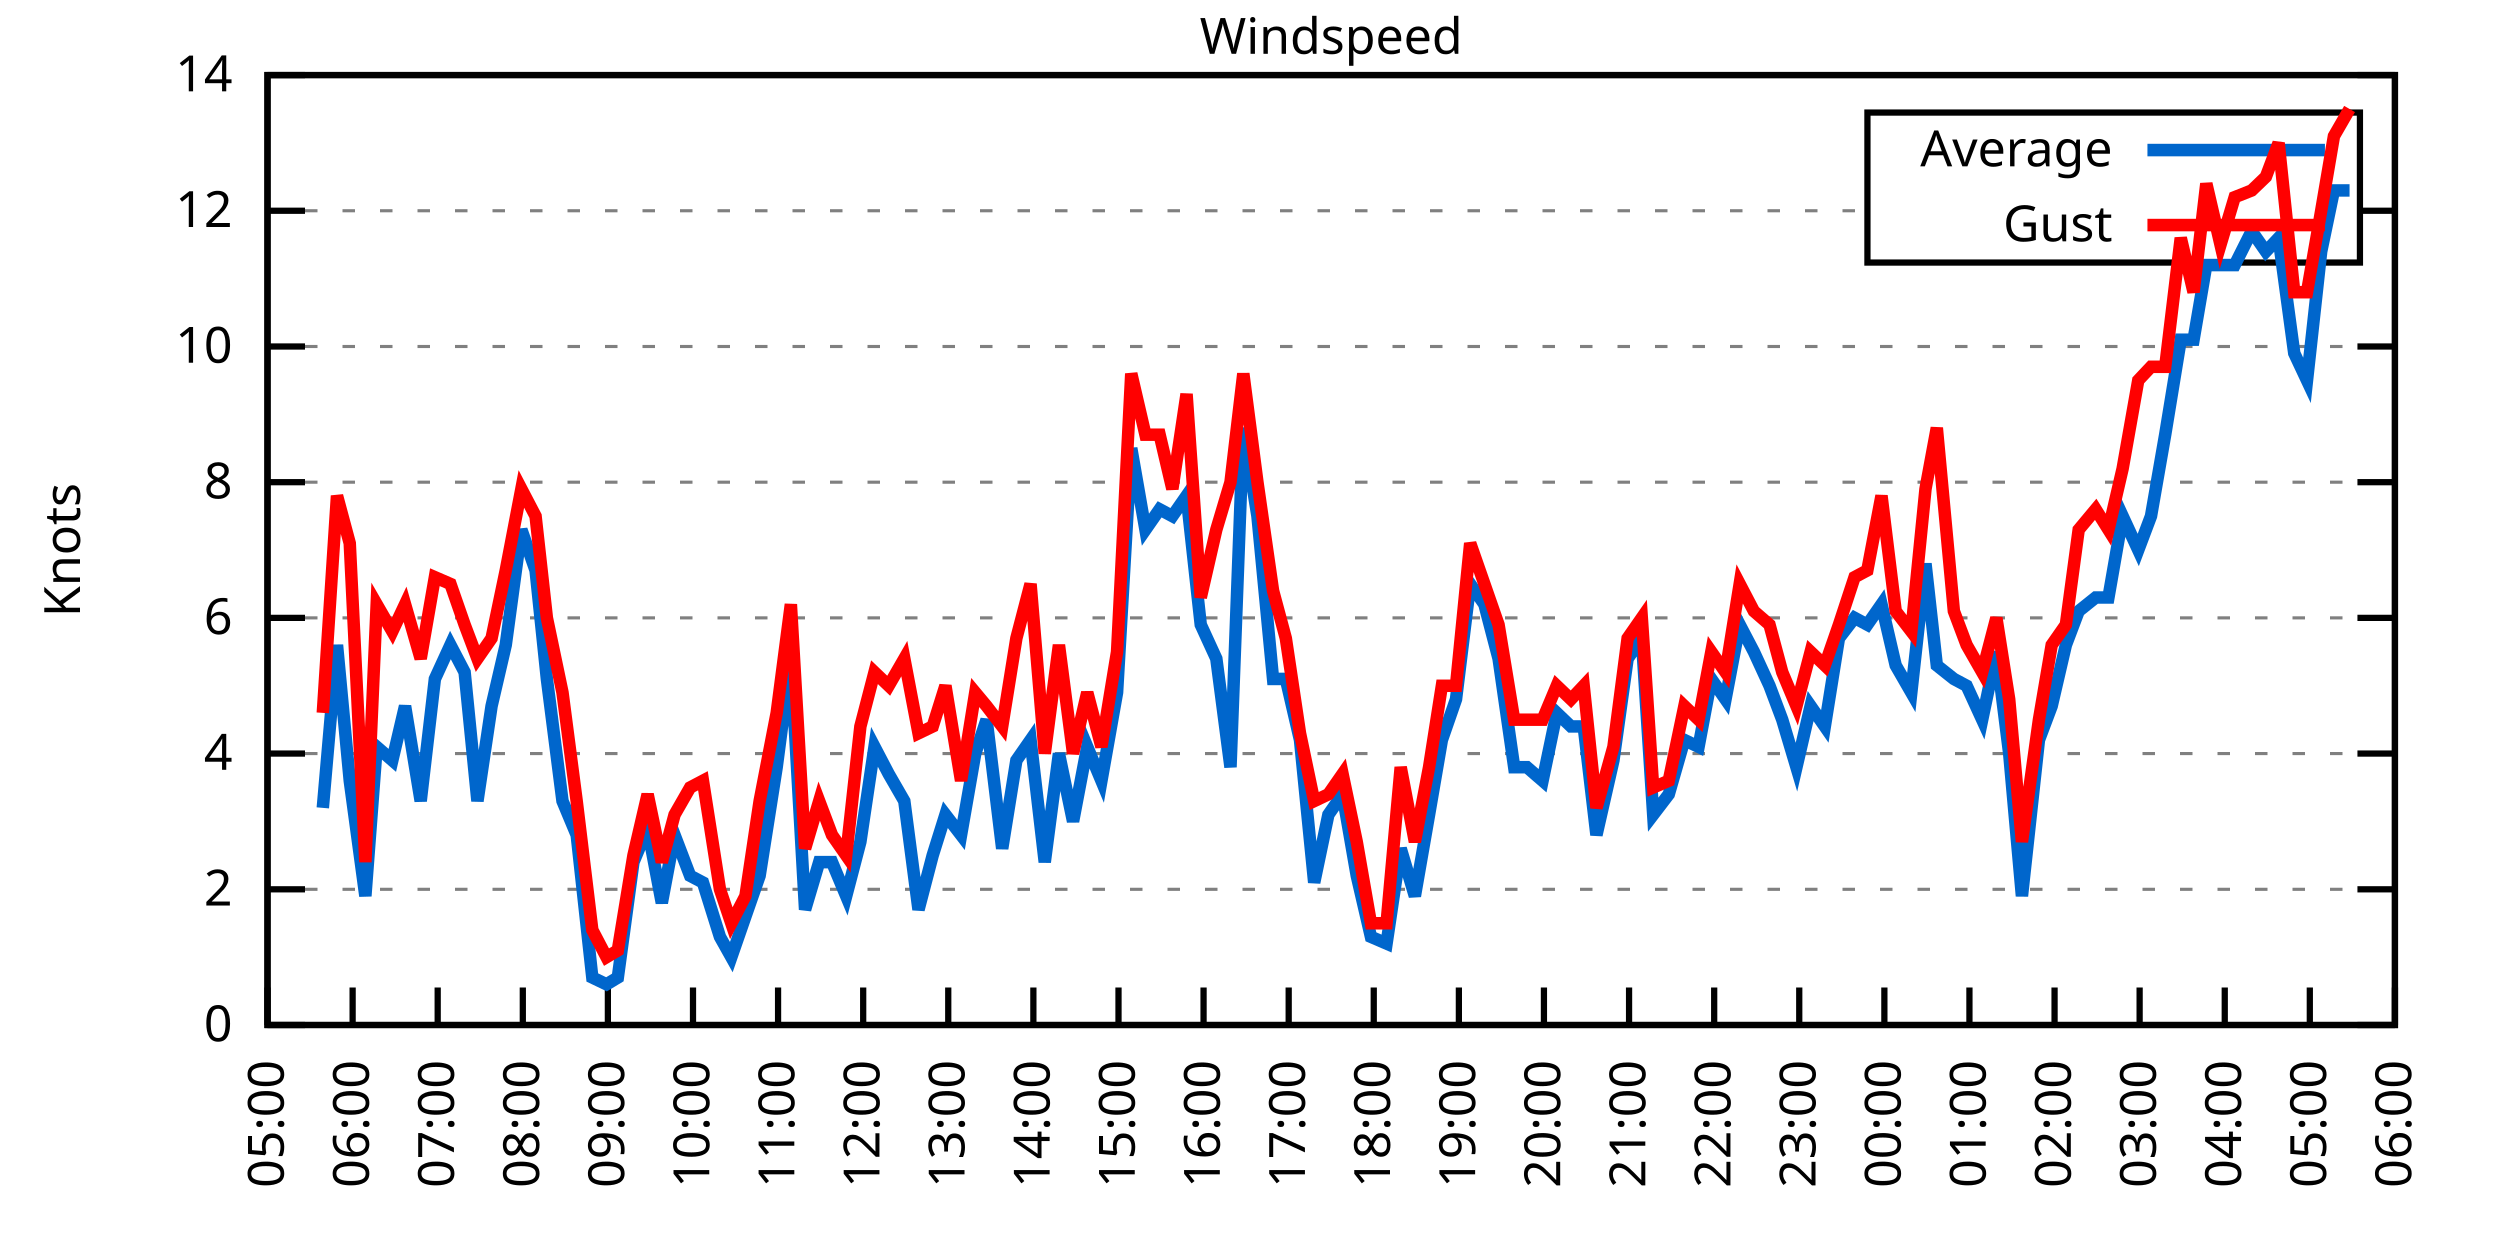
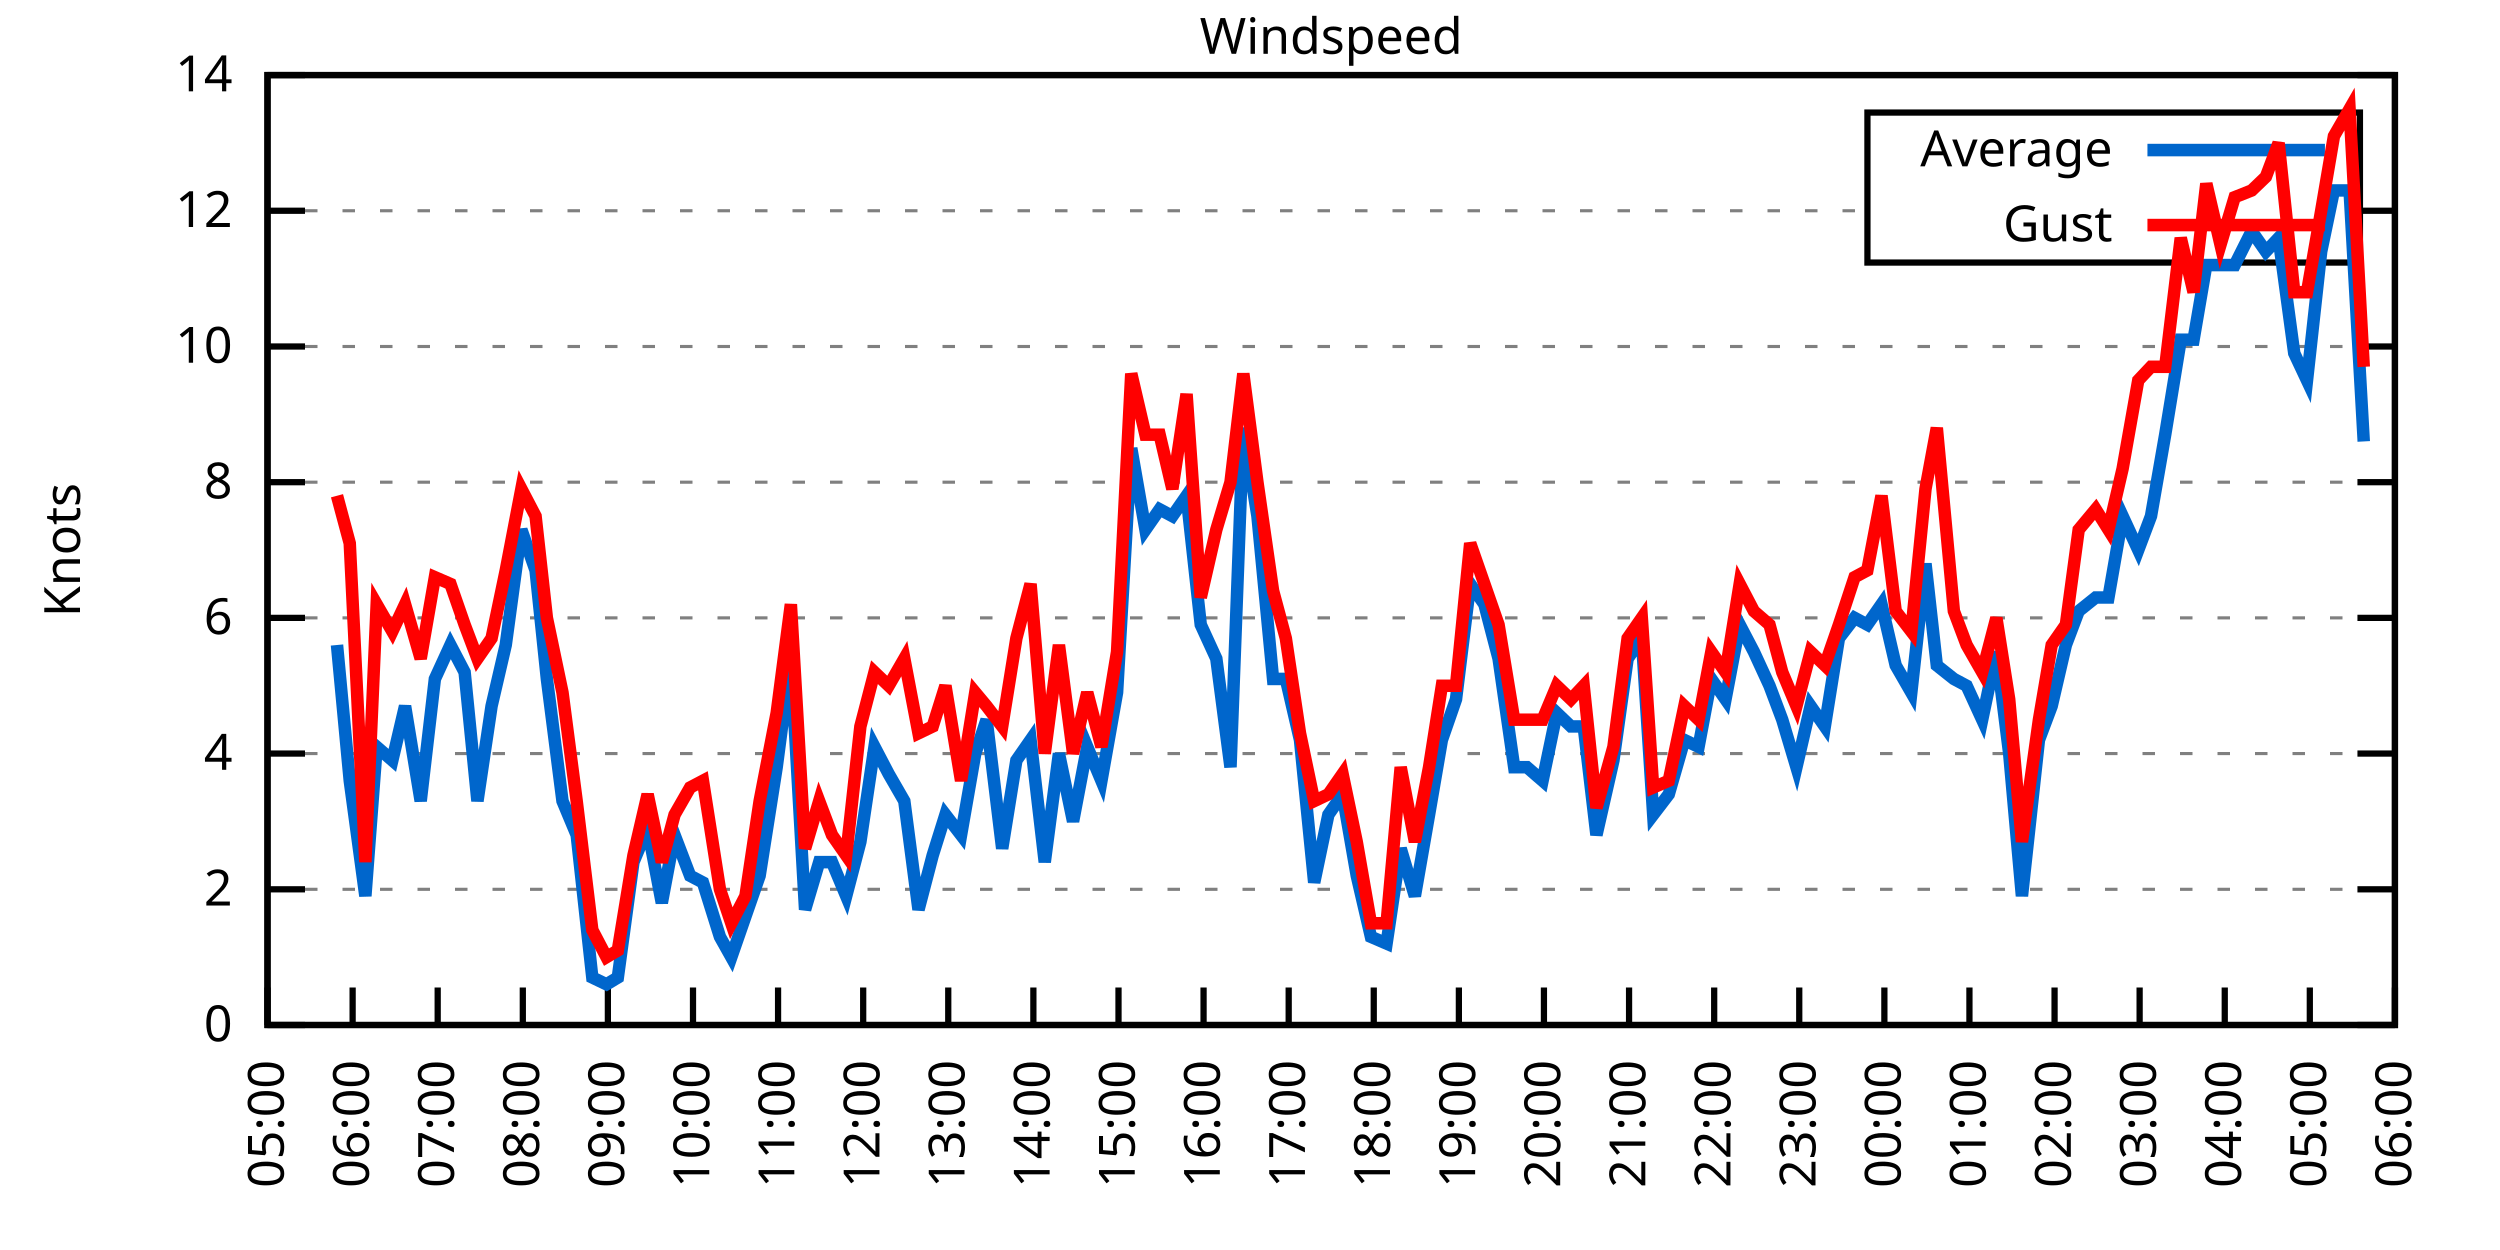
<svg xmlns="http://www.w3.org/2000/svg" xmlns:xlink="http://www.w3.org/1999/xlink" width="400" height="200" viewBox="0 0 400 200">
  <g id="gnuplot_canvas">
    <rect x="0" y="0" width="400" height="200" fill="none" />
    <defs>
      <circle id="gpDot" r="0.5" stroke-width="0.5" stroke="currentColor" />
      <path id="gpPt0" stroke-width="0.333" stroke="currentColor" d="M-1,0 h2 M0,-1 v2" />
      <path id="gpPt1" stroke-width="0.333" stroke="currentColor" d="M-1,-1 L1,1 M1,-1 L-1,1" />
      <path id="gpPt2" stroke-width="0.333" stroke="currentColor" d="M-1,0 L1,0 M0,-1 L0,1 M-1,-1 L1,1 M-1,1 L1,-1" />
      <rect id="gpPt3" stroke-width="0.333" stroke="currentColor" x="-1" y="-1" width="2" height="2" />
      <rect id="gpPt4" stroke-width="0.333" stroke="currentColor" fill="currentColor" x="-1" y="-1" width="2" height="2" />
      <circle id="gpPt5" stroke-width="0.333" stroke="currentColor" cx="0" cy="0" r="1" />
      <use xlink:href="#gpPt5" id="gpPt6" fill="currentColor" stroke="none" />
      <path id="gpPt7" stroke-width="0.333" stroke="currentColor" d="M0,-1.33 L-1.33,0.67 L1.33,0.67 z" />
      <use xlink:href="#gpPt7" id="gpPt8" fill="currentColor" stroke="none" />
      <use xlink:href="#gpPt7" id="gpPt9" stroke="currentColor" transform="rotate(180)" />
      <use xlink:href="#gpPt9" id="gpPt10" fill="currentColor" stroke="none" />
      <use xlink:href="#gpPt3" id="gpPt11" stroke="currentColor" transform="rotate(45)" />
      <use xlink:href="#gpPt11" id="gpPt12" fill="currentColor" stroke="none" />
      <path id="gpPt13" stroke-width="0.333" stroke="currentColor" d="M0,1.330 L1.265,0.411 L0.782,-1.067 L-0.782,-1.076 L-1.265,0.411 z" />
      <use xlink:href="#gpPt13" id="gpPt14" fill="currentColor" stroke="none" />
      <filter id="textbox" filterUnits="objectBoundingBox" x="0" y="0" height="1" width="1">
        <feFlood flood-color="white" flood-opacity="1" result="bgnd" />
        <feComposite in="SourceGraphic" in2="bgnd" operator="atop" />
      </filter>
      <filter id="greybox" filterUnits="objectBoundingBox" x="0" y="0" height="1" width="1">
        <feFlood flood-color="lightgrey" flood-opacity="1" result="grey" />
        <feComposite in="SourceGraphic" in2="grey" operator="atop" />
      </filter>
    </defs>
    <g fill="none" color="white" stroke="currentColor" stroke-width="1.00" stroke-linecap="butt" stroke-linejoin="miter">
</g>
    <g fill="none" color="black" stroke="currentColor" stroke-width="1.00" stroke-linecap="butt" stroke-linejoin="miter">
      <g stroke="none" shape-rendering="crispEdges">
        <polygon fill="rgb(255, 255, 255)" points="42.80,164.00 383.18,164.00 383.18,12.02 42.80,12.02 " />
      </g>
    </g>
    <g fill="none" color="black" stroke="currentColor" stroke-width="1.00" stroke-linecap="butt" stroke-linejoin="miter">
</g>
    <g fill="none" color="black" stroke="black" stroke-width="0.50" stroke-linecap="butt" stroke-linejoin="miter">
</g>
    <g fill="none" color="gray" stroke="currentColor" stroke-width="0.50" stroke-linecap="butt" stroke-linejoin="miter">
      <path stroke="gray" stroke-dasharray="2,4" class="gridline" d="M42.80,164.00 L383.19,164.00  " />
    </g>
    <g fill="none" color="gray" stroke="gray" stroke-width="1.00" stroke-linecap="butt" stroke-linejoin="miter">
</g>
    <g fill="none" color="black" stroke="currentColor" stroke-width="1.00" stroke-linecap="butt" stroke-linejoin="miter">
      <path stroke="black" d="M42.80,164.00 L48.80,164.00 M383.19,164.00 L377.19,164.00  " />
      <g transform="translate(37.20,166.60)" stroke="none" fill="black" font-family="Sans" font-size="8.00" text-anchor="end">
        <text>
          <tspan font-family="Sans"> 0</tspan>
        </text>
      </g>
    </g>
    <g fill="none" color="black" stroke="currentColor" stroke-width="1.00" stroke-linecap="butt" stroke-linejoin="miter">
</g>
    <g fill="none" color="black" stroke="black" stroke-width="0.50" stroke-linecap="butt" stroke-linejoin="miter">
</g>
    <g fill="none" color="gray" stroke="currentColor" stroke-width="0.50" stroke-linecap="butt" stroke-linejoin="miter">
      <path stroke="gray" stroke-dasharray="2,4" class="gridline" d="M42.80,142.29 L383.19,142.29  " />
    </g>
    <g fill="none" color="gray" stroke="gray" stroke-width="1.00" stroke-linecap="butt" stroke-linejoin="miter">
</g>
    <g fill="none" color="black" stroke="currentColor" stroke-width="1.00" stroke-linecap="butt" stroke-linejoin="miter">
      <path stroke="black" d="M42.80,142.29 L48.80,142.29 M383.19,142.29 L377.19,142.29  " />
      <g transform="translate(37.20,144.89)" stroke="none" fill="black" font-family="Sans" font-size="8.00" text-anchor="end">
        <text>
          <tspan font-family="Sans"> 2</tspan>
        </text>
      </g>
    </g>
    <g fill="none" color="black" stroke="currentColor" stroke-width="1.00" stroke-linecap="butt" stroke-linejoin="miter">
</g>
    <g fill="none" color="black" stroke="black" stroke-width="0.50" stroke-linecap="butt" stroke-linejoin="miter">
</g>
    <g fill="none" color="gray" stroke="currentColor" stroke-width="0.50" stroke-linecap="butt" stroke-linejoin="miter">
      <path stroke="gray" stroke-dasharray="2,4" class="gridline" d="M42.80,120.57 L383.19,120.57  " />
    </g>
    <g fill="none" color="gray" stroke="gray" stroke-width="1.00" stroke-linecap="butt" stroke-linejoin="miter">
</g>
    <g fill="none" color="black" stroke="currentColor" stroke-width="1.00" stroke-linecap="butt" stroke-linejoin="miter">
      <path stroke="black" d="M42.80,120.57 L48.80,120.57 M383.19,120.57 L377.19,120.57  " />
      <g transform="translate(37.20,123.17)" stroke="none" fill="black" font-family="Sans" font-size="8.00" text-anchor="end">
        <text>
          <tspan font-family="Sans"> 4</tspan>
        </text>
      </g>
    </g>
    <g fill="none" color="black" stroke="currentColor" stroke-width="1.00" stroke-linecap="butt" stroke-linejoin="miter">
</g>
    <g fill="none" color="black" stroke="black" stroke-width="0.50" stroke-linecap="butt" stroke-linejoin="miter">
</g>
    <g fill="none" color="gray" stroke="currentColor" stroke-width="0.50" stroke-linecap="butt" stroke-linejoin="miter">
      <path stroke="gray" stroke-dasharray="2,4" class="gridline" d="M42.80,98.86 L383.19,98.86  " />
    </g>
    <g fill="none" color="gray" stroke="gray" stroke-width="1.00" stroke-linecap="butt" stroke-linejoin="miter">
</g>
    <g fill="none" color="black" stroke="currentColor" stroke-width="1.00" stroke-linecap="butt" stroke-linejoin="miter">
      <path stroke="black" d="M42.80,98.86 L48.80,98.86 M383.19,98.86 L377.19,98.86  " />
      <g transform="translate(37.20,101.46)" stroke="none" fill="black" font-family="Sans" font-size="8.00" text-anchor="end">
        <text>
          <tspan font-family="Sans"> 6</tspan>
        </text>
      </g>
    </g>
    <g fill="none" color="black" stroke="currentColor" stroke-width="1.00" stroke-linecap="butt" stroke-linejoin="miter">
</g>
    <g fill="none" color="black" stroke="black" stroke-width="0.50" stroke-linecap="butt" stroke-linejoin="miter">
</g>
    <g fill="none" color="gray" stroke="currentColor" stroke-width="0.50" stroke-linecap="butt" stroke-linejoin="miter">
      <path stroke="gray" stroke-dasharray="2,4" class="gridline" d="M42.80,77.15 L383.19,77.15  " />
    </g>
    <g fill="none" color="gray" stroke="gray" stroke-width="1.00" stroke-linecap="butt" stroke-linejoin="miter">
</g>
    <g fill="none" color="black" stroke="currentColor" stroke-width="1.00" stroke-linecap="butt" stroke-linejoin="miter">
      <path stroke="black" d="M42.80,77.15 L48.80,77.15 M383.19,77.15 L377.19,77.15  " />
      <g transform="translate(37.20,79.75)" stroke="none" fill="black" font-family="Sans" font-size="8.00" text-anchor="end">
        <text>
          <tspan font-family="Sans"> 8</tspan>
        </text>
      </g>
    </g>
    <g fill="none" color="black" stroke="currentColor" stroke-width="1.00" stroke-linecap="butt" stroke-linejoin="miter">
</g>
    <g fill="none" color="black" stroke="black" stroke-width="0.50" stroke-linecap="butt" stroke-linejoin="miter">
</g>
    <g fill="none" color="gray" stroke="currentColor" stroke-width="0.50" stroke-linecap="butt" stroke-linejoin="miter">
      <path stroke="gray" stroke-dasharray="2,4" class="gridline" d="M42.80,55.44 L383.19,55.44  " />
    </g>
    <g fill="none" color="gray" stroke="gray" stroke-width="1.00" stroke-linecap="butt" stroke-linejoin="miter">
</g>
    <g fill="none" color="black" stroke="currentColor" stroke-width="1.00" stroke-linecap="butt" stroke-linejoin="miter">
      <path stroke="black" d="M42.80,55.44 L48.80,55.44 M383.19,55.44 L377.19,55.44  " />
      <g transform="translate(37.20,58.04)" stroke="none" fill="black" font-family="Sans" font-size="8.00" text-anchor="end">
        <text>
          <tspan font-family="Sans"> 10</tspan>
        </text>
      </g>
    </g>
    <g fill="none" color="black" stroke="currentColor" stroke-width="1.00" stroke-linecap="butt" stroke-linejoin="miter">
</g>
    <g fill="none" color="black" stroke="black" stroke-width="0.50" stroke-linecap="butt" stroke-linejoin="miter">
</g>
    <g fill="none" color="gray" stroke="currentColor" stroke-width="0.50" stroke-linecap="butt" stroke-linejoin="miter">
      <path stroke="gray" stroke-dasharray="2,4" class="gridline" d="M42.80,33.72 L298.79,33.72 M377.59,33.72 L383.19,33.72  " />
    </g>
    <g fill="none" color="gray" stroke="gray" stroke-width="1.00" stroke-linecap="butt" stroke-linejoin="miter">
</g>
    <g fill="none" color="black" stroke="currentColor" stroke-width="1.00" stroke-linecap="butt" stroke-linejoin="miter">
      <path stroke="black" d="M42.80,33.72 L48.80,33.72 M383.19,33.72 L377.19,33.72  " />
      <g transform="translate(37.20,36.32)" stroke="none" fill="black" font-family="Sans" font-size="8.00" text-anchor="end">
        <text>
          <tspan font-family="Sans"> 12</tspan>
        </text>
      </g>
    </g>
    <g fill="none" color="black" stroke="currentColor" stroke-width="1.00" stroke-linecap="butt" stroke-linejoin="miter">
</g>
    <g fill="none" color="black" stroke="black" stroke-width="0.50" stroke-linecap="butt" stroke-linejoin="miter">
</g>
    <g fill="none" color="gray" stroke="currentColor" stroke-width="0.50" stroke-linecap="butt" stroke-linejoin="miter">
      <path stroke="gray" stroke-dasharray="2,4" class="gridline" d="M42.80,12.01 L383.19,12.01  " />
    </g>
    <g fill="none" color="gray" stroke="gray" stroke-width="1.00" stroke-linecap="butt" stroke-linejoin="miter">
</g>
    <g fill="none" color="black" stroke="currentColor" stroke-width="1.00" stroke-linecap="butt" stroke-linejoin="miter">
      <path stroke="black" d="M42.80,12.01 L48.80,12.01 M383.19,12.01 L377.19,12.01  " />
      <g transform="translate(37.20,14.61)" stroke="none" fill="black" font-family="Sans" font-size="8.00" text-anchor="end">
        <text>
          <tspan font-family="Sans"> 14</tspan>
        </text>
      </g>
    </g>
    <g fill="none" color="black" stroke="currentColor" stroke-width="1.00" stroke-linecap="butt" stroke-linejoin="miter">
      <path stroke="black" d="M42.80,164.00 L42.80,158.00  " />
      <g transform="translate(45.40,169.60) rotate(270.00)" stroke="none" fill="black" font-family="Sans" font-size="8.00" text-anchor="end">
        <text>
          <tspan font-family="Sans">05:00</tspan>
        </text>
      </g>
    </g>
    <g fill="none" color="black" stroke="currentColor" stroke-width="1.00" stroke-linecap="butt" stroke-linejoin="miter">
      <path stroke="black" d="M56.42,164.00 L56.42,158.00  " />
      <g transform="translate(59.02,169.60) rotate(270.00)" stroke="none" fill="black" font-family="Sans" font-size="8.00" text-anchor="end">
        <text>
          <tspan font-family="Sans">06:00</tspan>
        </text>
      </g>
    </g>
    <g fill="none" color="black" stroke="currentColor" stroke-width="1.00" stroke-linecap="butt" stroke-linejoin="miter">
      <path stroke="black" d="M70.03,164.00 L70.03,158.00  " />
      <g transform="translate(72.63,169.60) rotate(270.00)" stroke="none" fill="black" font-family="Sans" font-size="8.00" text-anchor="end">
        <text>
          <tspan font-family="Sans">07:00</tspan>
        </text>
      </g>
    </g>
    <g fill="none" color="black" stroke="currentColor" stroke-width="1.00" stroke-linecap="butt" stroke-linejoin="miter">
      <path stroke="black" d="M83.65,164.00 L83.65,158.00  " />
      <g transform="translate(86.25,169.60) rotate(270.00)" stroke="none" fill="black" font-family="Sans" font-size="8.00" text-anchor="end">
        <text>
          <tspan font-family="Sans">08:00</tspan>
        </text>
      </g>
    </g>
    <g fill="none" color="black" stroke="currentColor" stroke-width="1.00" stroke-linecap="butt" stroke-linejoin="miter">
      <path stroke="black" d="M97.26,164.00 L97.26,158.00  " />
      <g transform="translate(99.86,169.60) rotate(270.00)" stroke="none" fill="black" font-family="Sans" font-size="8.00" text-anchor="end">
        <text>
          <tspan font-family="Sans">09:00</tspan>
        </text>
      </g>
    </g>
    <g fill="none" color="black" stroke="currentColor" stroke-width="1.00" stroke-linecap="butt" stroke-linejoin="miter">
      <path stroke="black" d="M110.88,164.00 L110.88,158.00  " />
      <g transform="translate(113.48,169.60) rotate(270.00)" stroke="none" fill="black" font-family="Sans" font-size="8.00" text-anchor="end">
        <text>
          <tspan font-family="Sans">10:00</tspan>
        </text>
      </g>
    </g>
    <g fill="none" color="black" stroke="currentColor" stroke-width="1.00" stroke-linecap="butt" stroke-linejoin="miter">
      <path stroke="black" d="M124.49,164.00 L124.49,158.00  " />
      <g transform="translate(127.09,169.60) rotate(270.00)" stroke="none" fill="black" font-family="Sans" font-size="8.00" text-anchor="end">
        <text>
          <tspan font-family="Sans">11:00</tspan>
        </text>
      </g>
    </g>
    <g fill="none" color="black" stroke="currentColor" stroke-width="1.00" stroke-linecap="butt" stroke-linejoin="miter">
      <path stroke="black" d="M138.11,164.00 L138.11,158.00  " />
      <g transform="translate(140.71,169.60) rotate(270.00)" stroke="none" fill="black" font-family="Sans" font-size="8.00" text-anchor="end">
        <text>
          <tspan font-family="Sans">12:00</tspan>
        </text>
      </g>
    </g>
    <g fill="none" color="black" stroke="currentColor" stroke-width="1.00" stroke-linecap="butt" stroke-linejoin="miter">
      <path stroke="black" d="M151.72,164.00 L151.72,158.00  " />
      <g transform="translate(154.32,169.60) rotate(270.00)" stroke="none" fill="black" font-family="Sans" font-size="8.00" text-anchor="end">
        <text>
          <tspan font-family="Sans">13:00</tspan>
        </text>
      </g>
    </g>
    <g fill="none" color="black" stroke="currentColor" stroke-width="1.00" stroke-linecap="butt" stroke-linejoin="miter">
      <path stroke="black" d="M165.34,164.00 L165.34,158.00  " />
      <g transform="translate(167.94,169.60) rotate(270.00)" stroke="none" fill="black" font-family="Sans" font-size="8.00" text-anchor="end">
        <text>
          <tspan font-family="Sans">14:00</tspan>
        </text>
      </g>
    </g>
    <g fill="none" color="black" stroke="currentColor" stroke-width="1.00" stroke-linecap="butt" stroke-linejoin="miter">
      <path stroke="black" d="M178.96,164.00 L178.96,158.00  " />
      <g transform="translate(181.56,169.60) rotate(270.00)" stroke="none" fill="black" font-family="Sans" font-size="8.00" text-anchor="end">
        <text>
          <tspan font-family="Sans">15:00</tspan>
        </text>
      </g>
    </g>
    <g fill="none" color="black" stroke="currentColor" stroke-width="1.00" stroke-linecap="butt" stroke-linejoin="miter">
      <path stroke="black" d="M192.57,164.00 L192.57,158.00  " />
      <g transform="translate(195.17,169.60) rotate(270.00)" stroke="none" fill="black" font-family="Sans" font-size="8.00" text-anchor="end">
        <text>
          <tspan font-family="Sans">16:00</tspan>
        </text>
      </g>
    </g>
    <g fill="none" color="black" stroke="currentColor" stroke-width="1.00" stroke-linecap="butt" stroke-linejoin="miter">
      <path stroke="black" d="M206.19,164.00 L206.19,158.00  " />
      <g transform="translate(208.79,169.60) rotate(270.00)" stroke="none" fill="black" font-family="Sans" font-size="8.00" text-anchor="end">
        <text>
          <tspan font-family="Sans">17:00</tspan>
        </text>
      </g>
    </g>
    <g fill="none" color="black" stroke="currentColor" stroke-width="1.00" stroke-linecap="butt" stroke-linejoin="miter">
      <path stroke="black" d="M219.80,164.00 L219.80,158.00  " />
      <g transform="translate(222.40,169.60) rotate(270.00)" stroke="none" fill="black" font-family="Sans" font-size="8.00" text-anchor="end">
        <text>
          <tspan font-family="Sans">18:00</tspan>
        </text>
      </g>
    </g>
    <g fill="none" color="black" stroke="currentColor" stroke-width="1.00" stroke-linecap="butt" stroke-linejoin="miter">
      <path stroke="black" d="M233.42,164.00 L233.42,158.00  " />
      <g transform="translate(236.02,169.60) rotate(270.00)" stroke="none" fill="black" font-family="Sans" font-size="8.00" text-anchor="end">
        <text>
          <tspan font-family="Sans">19:00</tspan>
        </text>
      </g>
    </g>
    <g fill="none" color="black" stroke="currentColor" stroke-width="1.00" stroke-linecap="butt" stroke-linejoin="miter">
      <path stroke="black" d="M247.03,164.00 L247.03,158.00  " />
      <g transform="translate(249.63,169.60) rotate(270.00)" stroke="none" fill="black" font-family="Sans" font-size="8.00" text-anchor="end">
        <text>
          <tspan font-family="Sans">20:00</tspan>
        </text>
      </g>
    </g>
    <g fill="none" color="black" stroke="currentColor" stroke-width="1.00" stroke-linecap="butt" stroke-linejoin="miter">
      <path stroke="black" d="M260.65,164.00 L260.65,158.00  " />
      <g transform="translate(263.25,169.60) rotate(270.00)" stroke="none" fill="black" font-family="Sans" font-size="8.00" text-anchor="end">
        <text>
          <tspan font-family="Sans">21:00</tspan>
        </text>
      </g>
    </g>
    <g fill="none" color="black" stroke="currentColor" stroke-width="1.00" stroke-linecap="butt" stroke-linejoin="miter">
      <path stroke="black" d="M274.27,164.00 L274.27,158.00  " />
      <g transform="translate(276.87,169.60) rotate(270.00)" stroke="none" fill="black" font-family="Sans" font-size="8.00" text-anchor="end">
        <text>
          <tspan font-family="Sans">22:00</tspan>
        </text>
      </g>
    </g>
    <g fill="none" color="black" stroke="currentColor" stroke-width="1.00" stroke-linecap="butt" stroke-linejoin="miter">
      <path stroke="black" d="M287.88,164.00 L287.88,158.00  " />
      <g transform="translate(290.48,169.60) rotate(270.00)" stroke="none" fill="black" font-family="Sans" font-size="8.00" text-anchor="end">
        <text>
          <tspan font-family="Sans">23:00</tspan>
        </text>
      </g>
    </g>
    <g fill="none" color="black" stroke="currentColor" stroke-width="1.00" stroke-linecap="butt" stroke-linejoin="miter">
      <path stroke="black" d="M301.50,164.00 L301.50,158.00  " />
      <g transform="translate(304.10,169.60) rotate(270.00)" stroke="none" fill="black" font-family="Sans" font-size="8.00" text-anchor="end">
        <text>
          <tspan font-family="Sans">00:00</tspan>
        </text>
      </g>
    </g>
    <g fill="none" color="black" stroke="currentColor" stroke-width="1.00" stroke-linecap="butt" stroke-linejoin="miter">
      <path stroke="black" d="M315.11,164.00 L315.11,158.00  " />
      <g transform="translate(317.71,169.60) rotate(270.00)" stroke="none" fill="black" font-family="Sans" font-size="8.00" text-anchor="end">
        <text>
          <tspan font-family="Sans">01:00</tspan>
        </text>
      </g>
    </g>
    <g fill="none" color="black" stroke="currentColor" stroke-width="1.00" stroke-linecap="butt" stroke-linejoin="miter">
      <path stroke="black" d="M328.73,164.00 L328.73,158.00  " />
      <g transform="translate(331.33,169.60) rotate(270.00)" stroke="none" fill="black" font-family="Sans" font-size="8.00" text-anchor="end">
        <text>
          <tspan font-family="Sans">02:00</tspan>
        </text>
      </g>
    </g>
    <g fill="none" color="black" stroke="currentColor" stroke-width="1.00" stroke-linecap="butt" stroke-linejoin="miter">
      <path stroke="black" d="M342.34,164.00 L342.34,158.00  " />
      <g transform="translate(344.94,169.60) rotate(270.00)" stroke="none" fill="black" font-family="Sans" font-size="8.00" text-anchor="end">
        <text>
          <tspan font-family="Sans">03:00</tspan>
        </text>
      </g>
    </g>
    <g fill="none" color="black" stroke="currentColor" stroke-width="1.00" stroke-linecap="butt" stroke-linejoin="miter">
      <path stroke="black" d="M355.96,164.00 L355.96,158.00  " />
      <g transform="translate(358.56,169.60) rotate(270.00)" stroke="none" fill="black" font-family="Sans" font-size="8.00" text-anchor="end">
        <text>
          <tspan font-family="Sans">04:00</tspan>
        </text>
      </g>
    </g>
    <g fill="none" color="black" stroke="currentColor" stroke-width="1.00" stroke-linecap="butt" stroke-linejoin="miter">
      <path stroke="black" d="M369.57,164.00 L369.57,158.00  " />
      <g transform="translate(372.17,169.60) rotate(270.00)" stroke="none" fill="black" font-family="Sans" font-size="8.00" text-anchor="end">
        <text>
          <tspan font-family="Sans">05:00</tspan>
        </text>
      </g>
    </g>
    <g fill="none" color="black" stroke="currentColor" stroke-width="1.00" stroke-linecap="butt" stroke-linejoin="miter">
      <path stroke="black" d="M383.19,164.00 L383.19,158.00  " />
      <g transform="translate(385.79,169.60) rotate(270.00)" stroke="none" fill="black" font-family="Sans" font-size="8.00" text-anchor="end">
        <text>
          <tspan font-family="Sans">06:00</tspan>
        </text>
      </g>
    </g>
    <g fill="none" color="black" stroke="currentColor" stroke-width="1.00" stroke-linecap="butt" stroke-linejoin="miter">
</g>
    <g fill="none" color="black" stroke="currentColor" stroke-width="1.00" stroke-linecap="butt" stroke-linejoin="miter">
      <path stroke="black" d="M42.80,12.01 L42.80,164.00 L383.19,164.00 L383.19,12.01 L42.80,12.01 Z  " />
    </g>
    <g fill="none" color="black" stroke="currentColor" stroke-width="1.00" stroke-linecap="butt" stroke-linejoin="miter">
</g>
    <g fill="none" color="black" stroke="currentColor" stroke-width="1.00" stroke-linecap="butt" stroke-linejoin="miter">
      <path stroke="black" d="M298.79,42.01 L298.79,18.01 L377.59,18.01 L377.59,42.01 L298.79,42.01 Z  " />
    </g>
    <g id="Windspeed_plot_1">
      <g fill="none" color="white" stroke="black" stroke-width="2.00" stroke-linecap="butt" stroke-linejoin="miter">
</g>
      <g fill="none" color="black" stroke="currentColor" stroke-width="2.00" stroke-linecap="butt" stroke-linejoin="miter">
        <g transform="translate(337.99,26.61)" stroke="none" fill="black" font-family="Sans" font-size="8.00" text-anchor="end">
          <text>
            <tspan font-family="Sans">Average</tspan>
          </text>
        </g>
      </g>
      <g fill="none" color="black" stroke="currentColor" stroke-width="2.00" stroke-linecap="butt" stroke-linejoin="miter">
-         <path stroke="rgb(  0, 102, 204)" d="M343.59,24.01 L371.99,24.01 M51.65,129.26 L53.92,103.20 L55.96,124.92 L58.46,143.37 L60.27,119.49 L62.77,121.66   L64.81,112.97 L67.31,128.17 L69.58,108.63 L72.07,103.20 L74.34,107.55 L76.39,128.17 L78.65,112.97 L80.92,103.20   L83.42,84.75 L85.69,91.26 L87.50,108.63 L90.00,128.17 L92.27,133.60 L94.77,156.40 L97.04,157.49 L98.85,156.40   L101.35,137.94 L103.62,132.52 L105.89,144.46 L107.93,133.60 L110.42,140.12 L112.47,141.20 L115.19,149.89 L117.01,153.14   L119.27,146.63 L121.54,140.12 L124.27,122.75 L126.54,105.38 L128.81,145.54 L131.07,137.94 L133.12,137.94 L135.39,143.37   L137.66,134.69 L139.92,119.49 L142.19,123.83 L144.69,128.17 L146.96,145.54 L149.23,136.86 L151.27,130.35 L153.77,133.60   L156.04,120.57 L157.85,115.15 L160.35,135.77 L162.62,121.66 L164.89,118.40 L167.16,137.94 L169.43,120.57 L171.69,131.43   L173.96,119.49 L176.23,124.92 L178.73,110.80 L181.00,71.72 L183.27,84.75 L185.54,81.49 L187.58,82.58 L189.85,79.32   L192.12,99.95 L194.61,105.38 L196.88,122.75 L198.93,68.46 L201.19,82.58 L203.69,108.63 L205.73,108.63 L208.00,118.40   L210.27,141.20 L212.54,130.35 L214.81,127.09 L217.08,140.12 L219.35,149.89 L221.85,150.97 L224.11,135.77 L226.38,143.37   L228.65,130.35 L230.70,118.40 L232.96,111.89 L235.23,93.43 L237.50,96.69 L239.77,105.38 L242.27,122.75 L244.31,122.75   L246.81,124.92 L249.08,114.06 L251.35,116.23 L253.39,116.23 L255.43,133.60 L258.15,121.66 L260.42,105.38 L262.69,102.12   L264.51,130.35 L267.00,127.09 L269.50,118.40 L271.77,119.49 L273.81,108.63 L276.08,111.89 L278.35,99.95 L280.62,104.29   L283.12,109.72 L285.16,115.15 L287.43,122.75 L289.70,112.97 L291.97,116.23 L294.23,102.12 L296.73,98.86 L298.77,99.95   L301.04,96.69 L303.31,106.46 L305.81,110.80 L308.08,90.18 L309.89,106.46 L312.62,108.63 L314.66,109.72 L317.15,115.15   L319.42,104.29 L321.47,120.57 L323.51,143.37 L326.23,118.40 L328.27,112.97 L330.54,103.20 L332.59,97.78 L335.31,95.60   L337.35,95.60 L339.62,82.58 L342.12,88.00 L344.16,82.58 L346.43,69.55 L348.92,54.35 L350.97,54.35 L353.01,42.41   L355.28,42.41 L357.55,42.41 L360.27,36.98 L362.54,40.24 L364.58,38.07 L367.08,56.52 L369.12,60.86 L371.39,40.24   L373.43,30.47 L375.93,30.47  " />
+         <path stroke="rgb(  0, 102, 204)" d="M343.59,24.01 L371.99,24.01 M53.92,103.20 L55.96,124.92 L58.46,143.37 L60.27,119.49 L62.77,121.66 L64.81,112.97   L67.31,128.17 L69.58,108.63 L72.07,103.20 L74.34,107.55 L76.39,128.17 L78.65,112.97 L80.92,103.20 L83.42,84.75   L85.69,91.26 L87.50,108.63 L90.00,128.17 L92.27,133.60 L94.77,156.40 L97.04,157.49 L98.85,156.40 L101.35,137.94   L103.62,132.52 L105.89,144.46 L107.93,133.60 L110.42,140.12 L112.47,141.20 L115.19,149.89 L117.01,153.14 L119.27,146.63   L121.54,140.12 L124.27,122.75 L126.54,105.38 L128.81,145.54 L131.07,137.94 L133.12,137.94 L135.39,143.37 L137.66,134.69   L139.92,119.49 L142.19,123.83 L144.69,128.17 L146.96,145.54 L149.23,136.86 L151.27,130.35 L153.77,133.60 L156.04,120.57   L157.85,115.15 L160.35,135.77 L162.62,121.66 L164.89,118.40 L167.16,137.94 L169.43,120.57 L171.69,131.43 L173.96,119.49   L176.23,124.92 L178.73,110.80 L181.00,71.72 L183.27,84.75 L185.54,81.49 L187.58,82.58 L189.85,79.32 L192.12,99.95   L194.61,105.38 L196.88,122.75 L198.93,68.46 L201.19,82.58 L203.69,108.63 L205.73,108.63 L208.00,118.40 L210.27,141.20   L212.54,130.35 L214.81,127.09 L217.08,140.12 L219.35,149.89 L221.85,150.97 L224.11,135.77 L226.38,143.37 L228.65,130.35   L230.70,118.40 L232.96,111.89 L235.23,93.43 L237.50,96.69 L239.77,105.38 L242.27,122.75 L244.31,122.75 L246.81,124.92   L249.08,114.06 L251.35,116.23 L253.39,116.23 L255.43,133.60 L258.15,121.66 L260.42,105.38 L262.69,102.12 L264.51,130.35   L267.00,127.09 L269.50,118.40 L271.77,119.49 L273.81,108.63 L276.08,111.89 L278.35,99.95 L280.62,104.29 L283.12,109.72   L285.16,115.15 L287.43,122.75 L289.70,112.97 L291.97,116.23 L294.23,102.12 L296.73,98.86 L298.77,99.95 L301.04,96.69   L303.31,106.46 L305.81,110.80 L308.08,90.18 L309.89,106.46 L312.62,108.63 L314.66,109.72 L317.15,115.15 L319.42,104.29   L321.47,120.57 L323.51,143.37 L326.23,118.40 L328.27,112.97 L330.54,103.20 L332.59,97.78 L335.31,95.60 L337.35,95.60   L339.62,82.58 L342.12,88.00 L344.16,82.58 L346.43,69.55 L348.92,54.35 L350.97,54.35 L353.01,42.41 L355.28,42.41   L357.55,42.41 L360.27,36.98 L362.54,40.24 L364.58,38.07 L367.08,56.52 L369.12,60.86 L371.39,40.24 L373.43,30.47   L375.93,30.47 L378.20,70.63  " />
      </g>
    </g>
    <g id="Windspeed_plot_2">
      <g fill="none" color="black" stroke="currentColor" stroke-width="2.00" stroke-linecap="butt" stroke-linejoin="miter">
        <g transform="translate(337.99,38.61)" stroke="none" fill="black" font-family="Sans" font-size="8.00" text-anchor="end">
          <text>
            <tspan font-family="Sans">Gust</tspan>
          </text>
        </g>
      </g>
      <g fill="none" color="black" stroke="currentColor" stroke-width="2.00" stroke-linecap="butt" stroke-linejoin="miter">
-         <path stroke="rgb(255,   0,   0)" d="M343.59,36.01 L371.99,36.01 M51.65,114.06 L53.92,79.32 L55.96,86.92 L58.46,137.94 L60.27,96.69 L62.77,101.03   L64.81,96.69 L67.31,105.38 L69.58,92.35 L72.07,93.43 L74.34,99.95 L76.39,105.38 L78.65,102.12 L80.92,91.26   L83.42,78.23 L85.69,82.58 L87.50,98.86 L90.00,110.80 L92.27,128.17 L94.77,148.80 L97.04,153.14 L98.85,152.06   L101.35,136.86 L103.62,127.09 L105.89,137.94 L107.93,130.35 L110.42,126.00 L112.47,124.92 L115.19,142.29 L117.01,147.72   L119.27,143.37 L121.54,128.17 L124.27,114.06 L126.54,96.69 L128.81,135.77 L131.07,128.17 L133.12,133.60 L135.39,136.86   L137.66,116.23 L139.92,107.55 L142.19,109.72 L144.69,105.38 L146.96,117.32 L149.23,116.23 L151.27,109.72 L153.77,124.92   L156.04,110.80 L157.85,112.97 L160.35,116.23 L162.62,102.12 L164.89,93.43 L167.16,120.57 L169.43,103.20 L171.69,120.57   L173.96,110.80 L176.23,119.49 L178.73,104.29 L181.00,59.78 L183.27,69.55 L185.54,69.55 L187.58,78.23 L189.85,63.04   L192.12,95.60 L194.61,84.75 L196.88,77.15 L198.93,59.78 L201.19,77.15 L203.69,94.52 L205.73,102.12 L208.00,117.32   L210.27,128.17 L212.54,127.09 L214.81,123.83 L217.08,134.69 L219.35,147.72 L221.85,147.72 L224.11,122.75 L226.38,134.69   L228.65,122.75 L230.70,109.72 L232.96,109.72 L235.23,86.92 L237.50,93.43 L239.77,99.95 L242.27,115.15 L244.31,115.15   L246.81,115.15 L249.08,109.72 L251.35,111.89 L253.39,109.72 L255.43,129.26 L258.15,119.49 L260.42,102.12 L262.69,98.86   L264.51,126.00 L267.00,124.92 L269.50,112.97 L271.77,115.15 L273.81,104.29 L276.08,107.55 L278.35,93.43 L280.62,97.78   L283.12,99.95 L285.16,107.55 L287.43,112.97 L289.70,104.29 L291.97,106.46 L294.23,99.95 L296.73,92.35 L298.77,91.26   L301.04,79.32 L303.31,97.78 L305.81,101.03 L308.08,78.23 L309.89,68.46 L312.62,97.78 L314.66,103.20 L317.15,107.55   L319.42,98.86 L321.47,111.89 L323.51,134.69 L326.23,115.15 L328.27,103.20 L330.54,99.95 L332.59,84.75 L335.31,81.49   L337.35,84.75 L339.62,74.98 L342.12,60.86 L344.16,58.69 L346.43,58.69 L348.92,38.07 L350.97,46.75 L353.01,29.38   L355.28,39.15 L357.55,31.55 L360.27,30.47 L362.54,28.29 L364.58,22.87 L367.08,46.75 L369.12,46.75 L371.39,33.72   L373.43,21.78 L375.93,17.44  " />
+         <path stroke="rgb(255,   0,   0)" d="M343.59,36.01 L371.99,36.01 M53.92,79.32 L55.96,86.92 L58.46,137.94 L60.27,96.69 L62.77,101.03 L64.81,96.69   L67.31,105.38 L69.58,92.35 L72.07,93.43 L74.34,99.95 L76.39,105.38 L78.65,102.12 L80.92,91.26 L83.42,78.23   L85.69,82.58 L87.50,98.86 L90.00,110.80 L92.27,128.17 L94.77,148.80 L97.04,153.14 L98.85,152.06 L101.35,136.86   L103.62,127.09 L105.89,137.94 L107.93,130.35 L110.42,126.00 L112.47,124.92 L115.19,142.29 L117.01,147.72 L119.27,143.37   L121.54,128.17 L124.27,114.06 L126.54,96.69 L128.81,135.77 L131.07,128.17 L133.12,133.60 L135.39,136.86 L137.66,116.23   L139.92,107.55 L142.19,109.72 L144.69,105.38 L146.96,117.32 L149.23,116.23 L151.27,109.72 L153.77,124.92 L156.04,110.80   L157.85,112.97 L160.35,116.23 L162.62,102.12 L164.89,93.43 L167.16,120.57 L169.43,103.20 L171.69,120.57 L173.96,110.80   L176.23,119.49 L178.73,104.29 L181.00,59.78 L183.27,69.55 L185.54,69.55 L187.58,78.23 L189.85,63.04 L192.12,95.60   L194.61,84.75 L196.88,77.15 L198.93,59.78 L201.19,77.15 L203.69,94.52 L205.73,102.12 L208.00,117.32 L210.27,128.17   L212.54,127.09 L214.81,123.83 L217.08,134.69 L219.35,147.72 L221.85,147.72 L224.11,122.75 L226.38,134.69 L228.65,122.75   L230.70,109.72 L232.96,109.72 L235.23,86.92 L237.50,93.43 L239.77,99.95 L242.27,115.15 L244.31,115.15 L246.81,115.15   L249.08,109.72 L251.35,111.89 L253.39,109.72 L255.43,129.26 L258.15,119.49 L260.42,102.12 L262.69,98.86 L264.51,126.00   L267.00,124.92 L269.50,112.97 L271.77,115.15 L273.81,104.29 L276.08,107.55 L278.35,93.43 L280.62,97.78 L283.12,99.95   L285.16,107.55 L287.43,112.97 L289.70,104.29 L291.97,106.46 L294.23,99.95 L296.73,92.35 L298.77,91.26 L301.04,79.32   L303.31,97.78 L305.81,101.03 L308.08,78.23 L309.89,68.46 L312.62,97.78 L314.66,103.20 L317.15,107.55 L319.42,98.86   L321.47,111.89 L323.51,134.69 L326.23,115.15 L328.27,103.20 L330.54,99.95 L332.59,84.75 L335.31,81.49 L337.35,84.75   L339.62,74.98 L342.12,60.86 L344.16,58.69 L346.43,58.69 L348.92,38.07 L350.97,46.75 L353.01,29.38 L355.28,39.15   L357.55,31.55 L360.27,30.47 L362.54,28.29 L364.58,22.87 L367.08,46.75 L369.12,46.75 L371.39,33.72 L373.43,21.78   L375.93,17.44 L378.20,58.69  " />
      </g>
    </g>
    <g fill="none" color="black" stroke="currentColor" stroke-width="2.00" stroke-linecap="butt" stroke-linejoin="miter">
</g>
    <g fill="none" color="black" stroke="black" stroke-width="1.00" stroke-linecap="butt" stroke-linejoin="miter">
</g>
    <g fill="none" color="black" stroke="currentColor" stroke-width="1.00" stroke-linecap="butt" stroke-linejoin="miter">
      <path stroke="black" d="M42.80,12.01 L42.80,164.00 L383.19,164.00 L383.19,12.01 L42.80,12.01 Z  " />
      <g transform="translate(12.80,88.01) rotate(270.00)" stroke="none" fill="black" font-family="Sans" font-size="8.00" text-anchor="middle">
        <text>
          <tspan font-family="Sans">Knots</tspan>
        </text>
      </g>
    </g>
    <g fill="none" color="black" stroke="currentColor" stroke-width="1.00" stroke-linecap="butt" stroke-linejoin="miter">
</g>
    <g fill="none" color="black" stroke="currentColor" stroke-width="1.00" stroke-linecap="butt" stroke-linejoin="miter">
      <g transform="translate(212.99,8.61)" stroke="none" fill="black" font-family="Sans" font-size="8.00" text-anchor="middle">
        <text>
          <tspan font-family="Sans">Windspeed</tspan>
        </text>
      </g>
    </g>
    <g fill="none" color="black" stroke="currentColor" stroke-width="1.00" stroke-linecap="butt" stroke-linejoin="miter">
</g>
  </g>
</svg>
